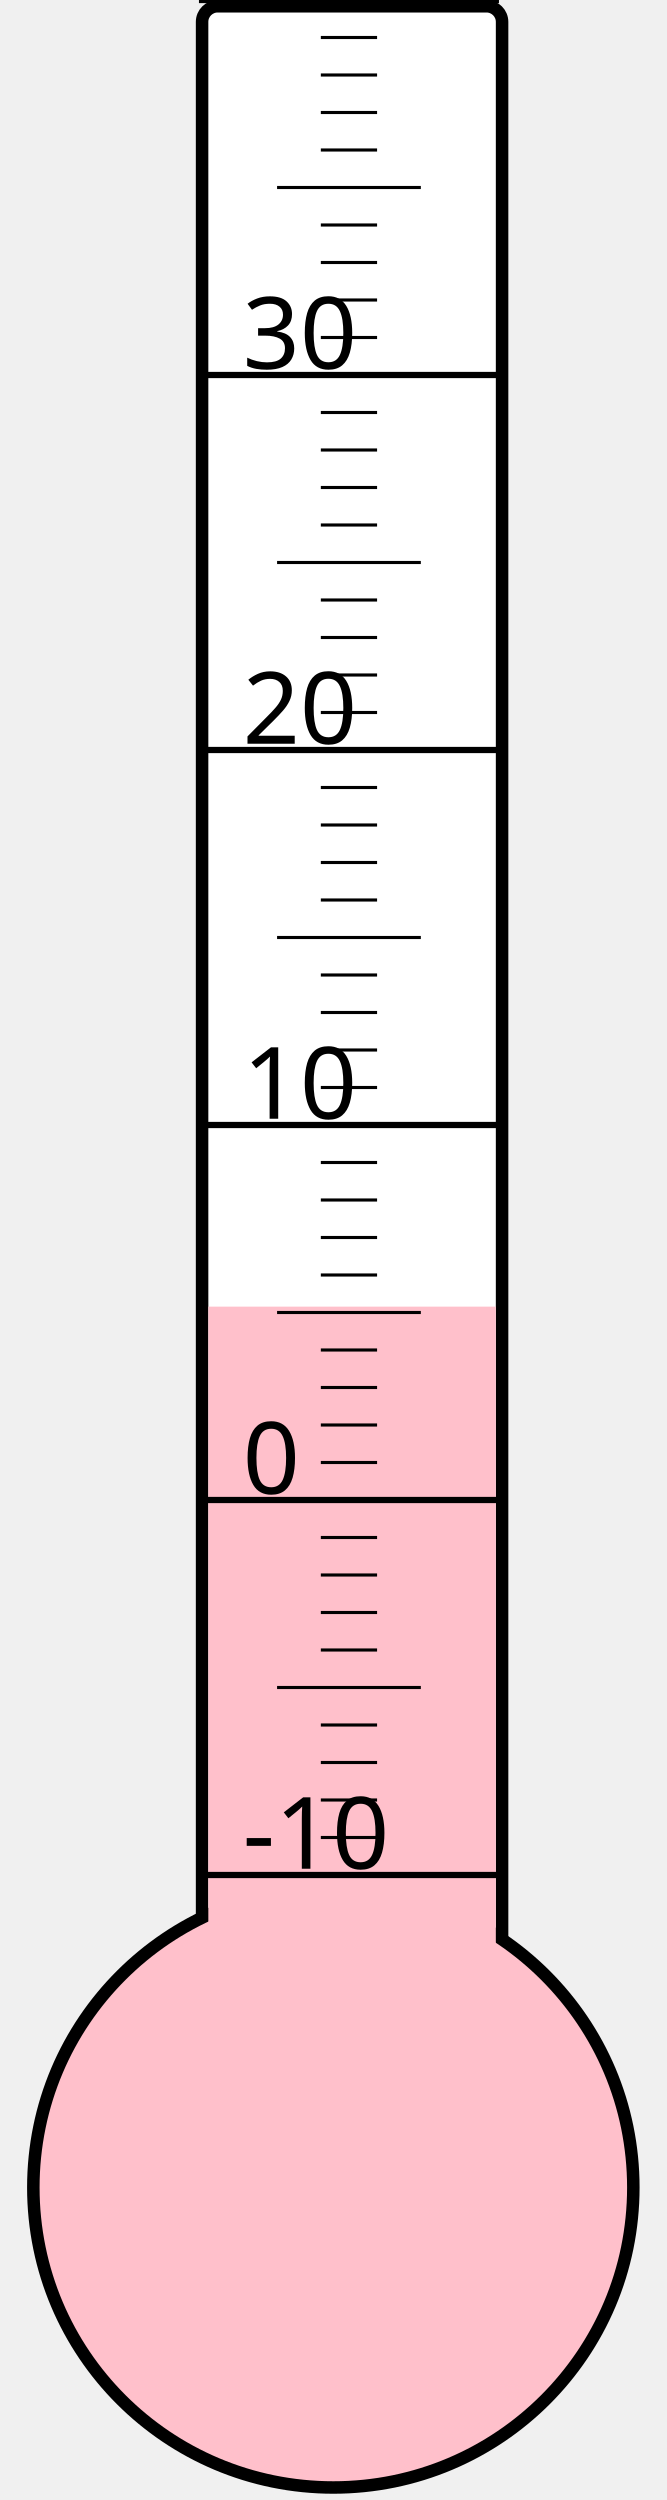
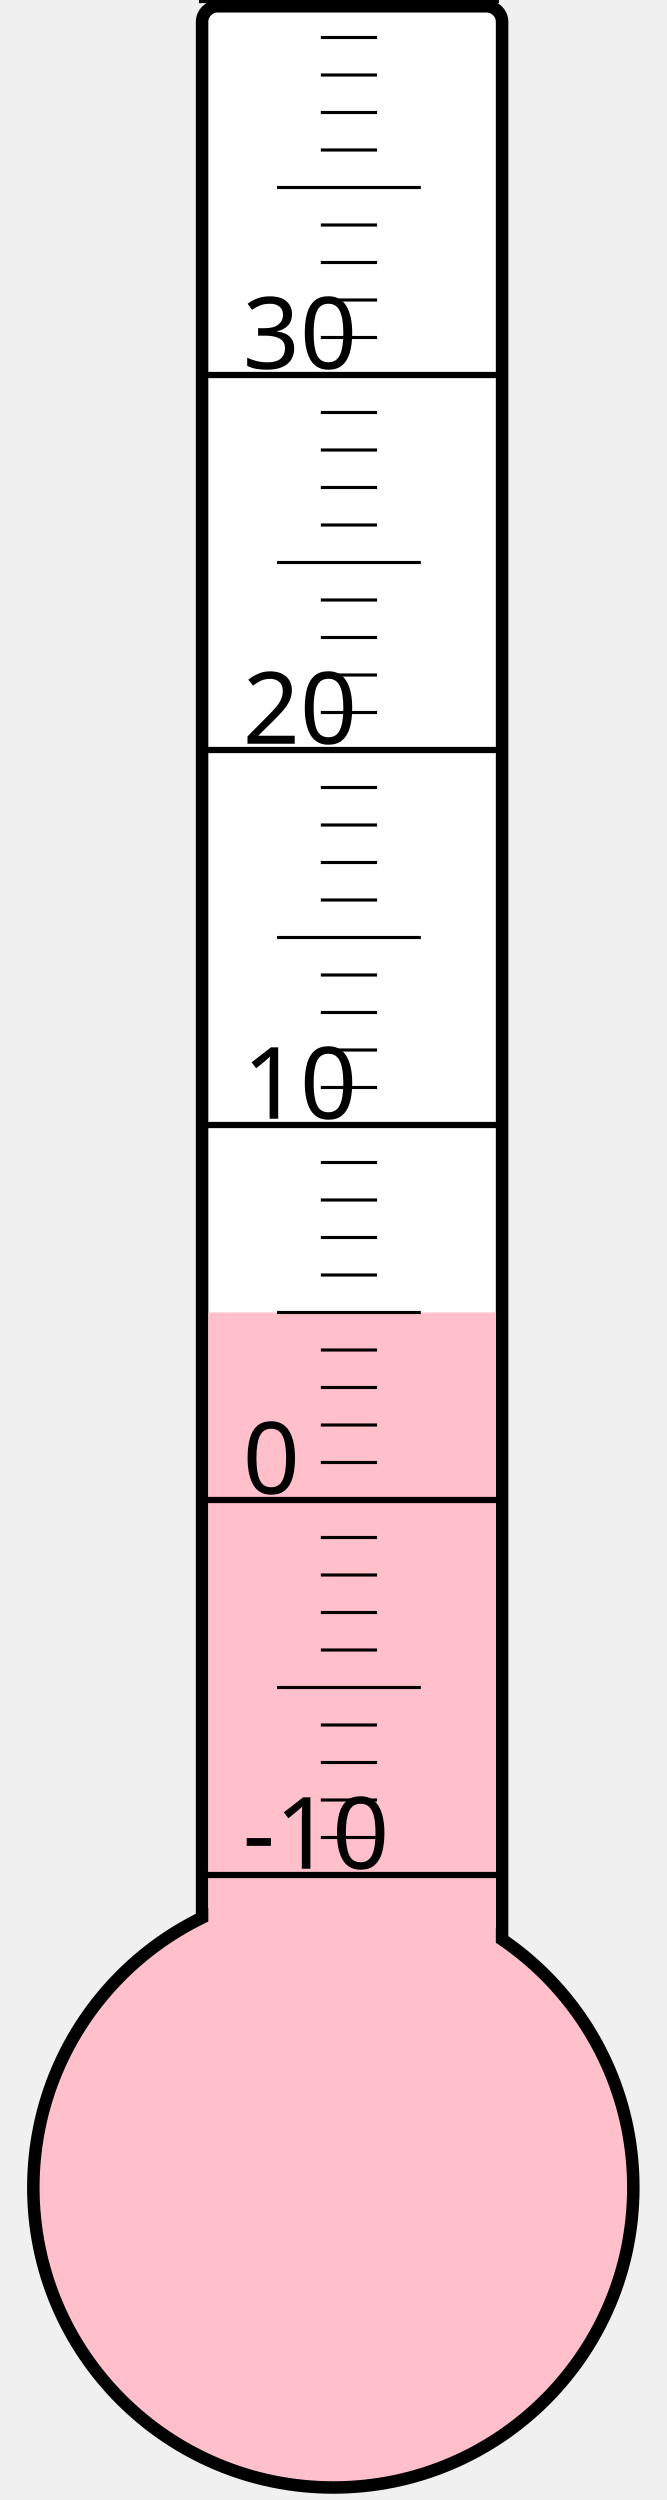
<svg xmlns="http://www.w3.org/2000/svg" width="40px" height="150px" viewBox="0 0 200 800">
  <rect width="200" height="800" x="0" y="0" style="fill: #ffffeb; fill-opacity: 0;" />
  <rect width="96" height="680" x="58" y="2" rx="5" ry="5" style="fill: white; fill-opacity: 1; stroke: black; stroke-width: 4;" />
  <circle cx="100" cy="700" r="96" style="fill: pink; stroke: black; stroke-width: 4;" />
-   <rect width="92" height="281.875" x="60" y="418.125" style="fill: pink; fill-opacity: 1; stroke-width: 0;" />
+   <rect width="92" height="280.0" x="60" y="420.0" style="fill: pink; fill-opacity: 1; stroke-width: 0;" />
  <text x="71" y="598" style="font-family: sans-serif; font-size: 24pt;">-10</text>
  <text x="71" y="478" style="font-family: sans-serif; font-size: 24pt;">0</text>
  <text x="71" y="358" style="font-family: sans-serif; font-size: 24pt;">10</text>
  <text x="71" y="238" style="font-family: sans-serif; font-size: 24pt;">20</text>
  <text x="71" y="118" style="font-family: sans-serif; font-size: 24pt;">30</text>
  <g style="stroke: black;">
    <line x1="57" y1="600" x2="153" y2="600" style="stroke-width: 2;" />
    <line x1="96" y1="588" x2="114" y2="588" style="stroke-width: 1;" />
    <line x1="96" y1="576" x2="114" y2="576" style="stroke-width: 1;" />
    <line x1="96" y1="564" x2="114" y2="564" style="stroke-width: 1;" />
    <line x1="96" y1="552" x2="114" y2="552" style="stroke-width: 1;" />
    <line x1="82" y1="540" x2="128" y2="540" style="stroke-width: 1;" />
    <line x1="96" y1="528" x2="114" y2="528" style="stroke-width: 1;" />
    <line x1="96" y1="516" x2="114" y2="516" style="stroke-width: 1;" />
    <line x1="96" y1="504" x2="114" y2="504" style="stroke-width: 1;" />
    <line x1="96" y1="492" x2="114" y2="492" style="stroke-width: 1;" />
    <line x1="57" y1="480" x2="153" y2="480" style="stroke-width: 2;" />
    <line x1="96" y1="468" x2="114" y2="468" style="stroke-width: 1;" />
    <line x1="96" y1="456" x2="114" y2="456" style="stroke-width: 1;" />
    <line x1="96" y1="444" x2="114" y2="444" style="stroke-width: 1;" />
    <line x1="96" y1="432" x2="114" y2="432" style="stroke-width: 1;" />
    <line x1="82" y1="420" x2="128" y2="420" style="stroke-width: 1;" />
    <line x1="96" y1="408" x2="114" y2="408" style="stroke-width: 1;" />
    <line x1="96" y1="396" x2="114" y2="396" style="stroke-width: 1;" />
    <line x1="96" y1="384" x2="114" y2="384" style="stroke-width: 1;" />
    <line x1="96" y1="372" x2="114" y2="372" style="stroke-width: 1;" />
    <line x1="57" y1="360" x2="153" y2="360" style="stroke-width: 2;" />
    <line x1="96" y1="348" x2="114" y2="348" style="stroke-width: 1;" />
    <line x1="96" y1="336" x2="114" y2="336" style="stroke-width: 1;" />
    <line x1="96" y1="324" x2="114" y2="324" style="stroke-width: 1;" />
    <line x1="96" y1="312" x2="114" y2="312" style="stroke-width: 1;" />
    <line x1="82" y1="300" x2="128" y2="300" style="stroke-width: 1;" />
    <line x1="96" y1="288" x2="114" y2="288" style="stroke-width: 1;" />
    <line x1="96" y1="276" x2="114" y2="276" style="stroke-width: 1;" />
    <line x1="96" y1="264" x2="114" y2="264" style="stroke-width: 1;" />
    <line x1="96" y1="252" x2="114" y2="252" style="stroke-width: 1;" />
    <line x1="57" y1="240" x2="153" y2="240" style="stroke-width: 2;" />
    <line x1="96" y1="228" x2="114" y2="228" style="stroke-width: 1;" />
    <line x1="96" y1="216" x2="114" y2="216" style="stroke-width: 1;" />
    <line x1="96" y1="204" x2="114" y2="204" style="stroke-width: 1;" />
    <line x1="96" y1="192" x2="114" y2="192" style="stroke-width: 1;" />
    <line x1="82" y1="180" x2="128" y2="180" style="stroke-width: 1;" />
    <line x1="96" y1="168" x2="114" y2="168" style="stroke-width: 1;" />
    <line x1="96" y1="156" x2="114" y2="156" style="stroke-width: 1;" />
    <line x1="96" y1="144" x2="114" y2="144" style="stroke-width: 1;" />
    <line x1="96" y1="132" x2="114" y2="132" style="stroke-width: 1;" />
    <line x1="57" y1="120" x2="153" y2="120" style="stroke-width: 2;" />
    <line x1="96" y1="108" x2="114" y2="108" style="stroke-width: 1;" />
    <line x1="96" y1="96" x2="114" y2="96" style="stroke-width: 1;" />
    <line x1="96" y1="84" x2="114" y2="84" style="stroke-width: 1;" />
    <line x1="96" y1="72" x2="114" y2="72" style="stroke-width: 1;" />
    <line x1="82" y1="60" x2="128" y2="60" style="stroke-width: 1;" />
    <line x1="96" y1="48" x2="114" y2="48" style="stroke-width: 1;" />
    <line x1="96" y1="36" x2="114" y2="36" style="stroke-width: 1;" />
    <line x1="96" y1="24" x2="114" y2="24" style="stroke-width: 1;" />
    <line x1="96" y1="12" x2="114" y2="12" style="stroke-width: 1;" />
    <line x1="57" y1="0" x2="153" y2="0" style="stroke-width: 2;" />
  </g>
</svg>
